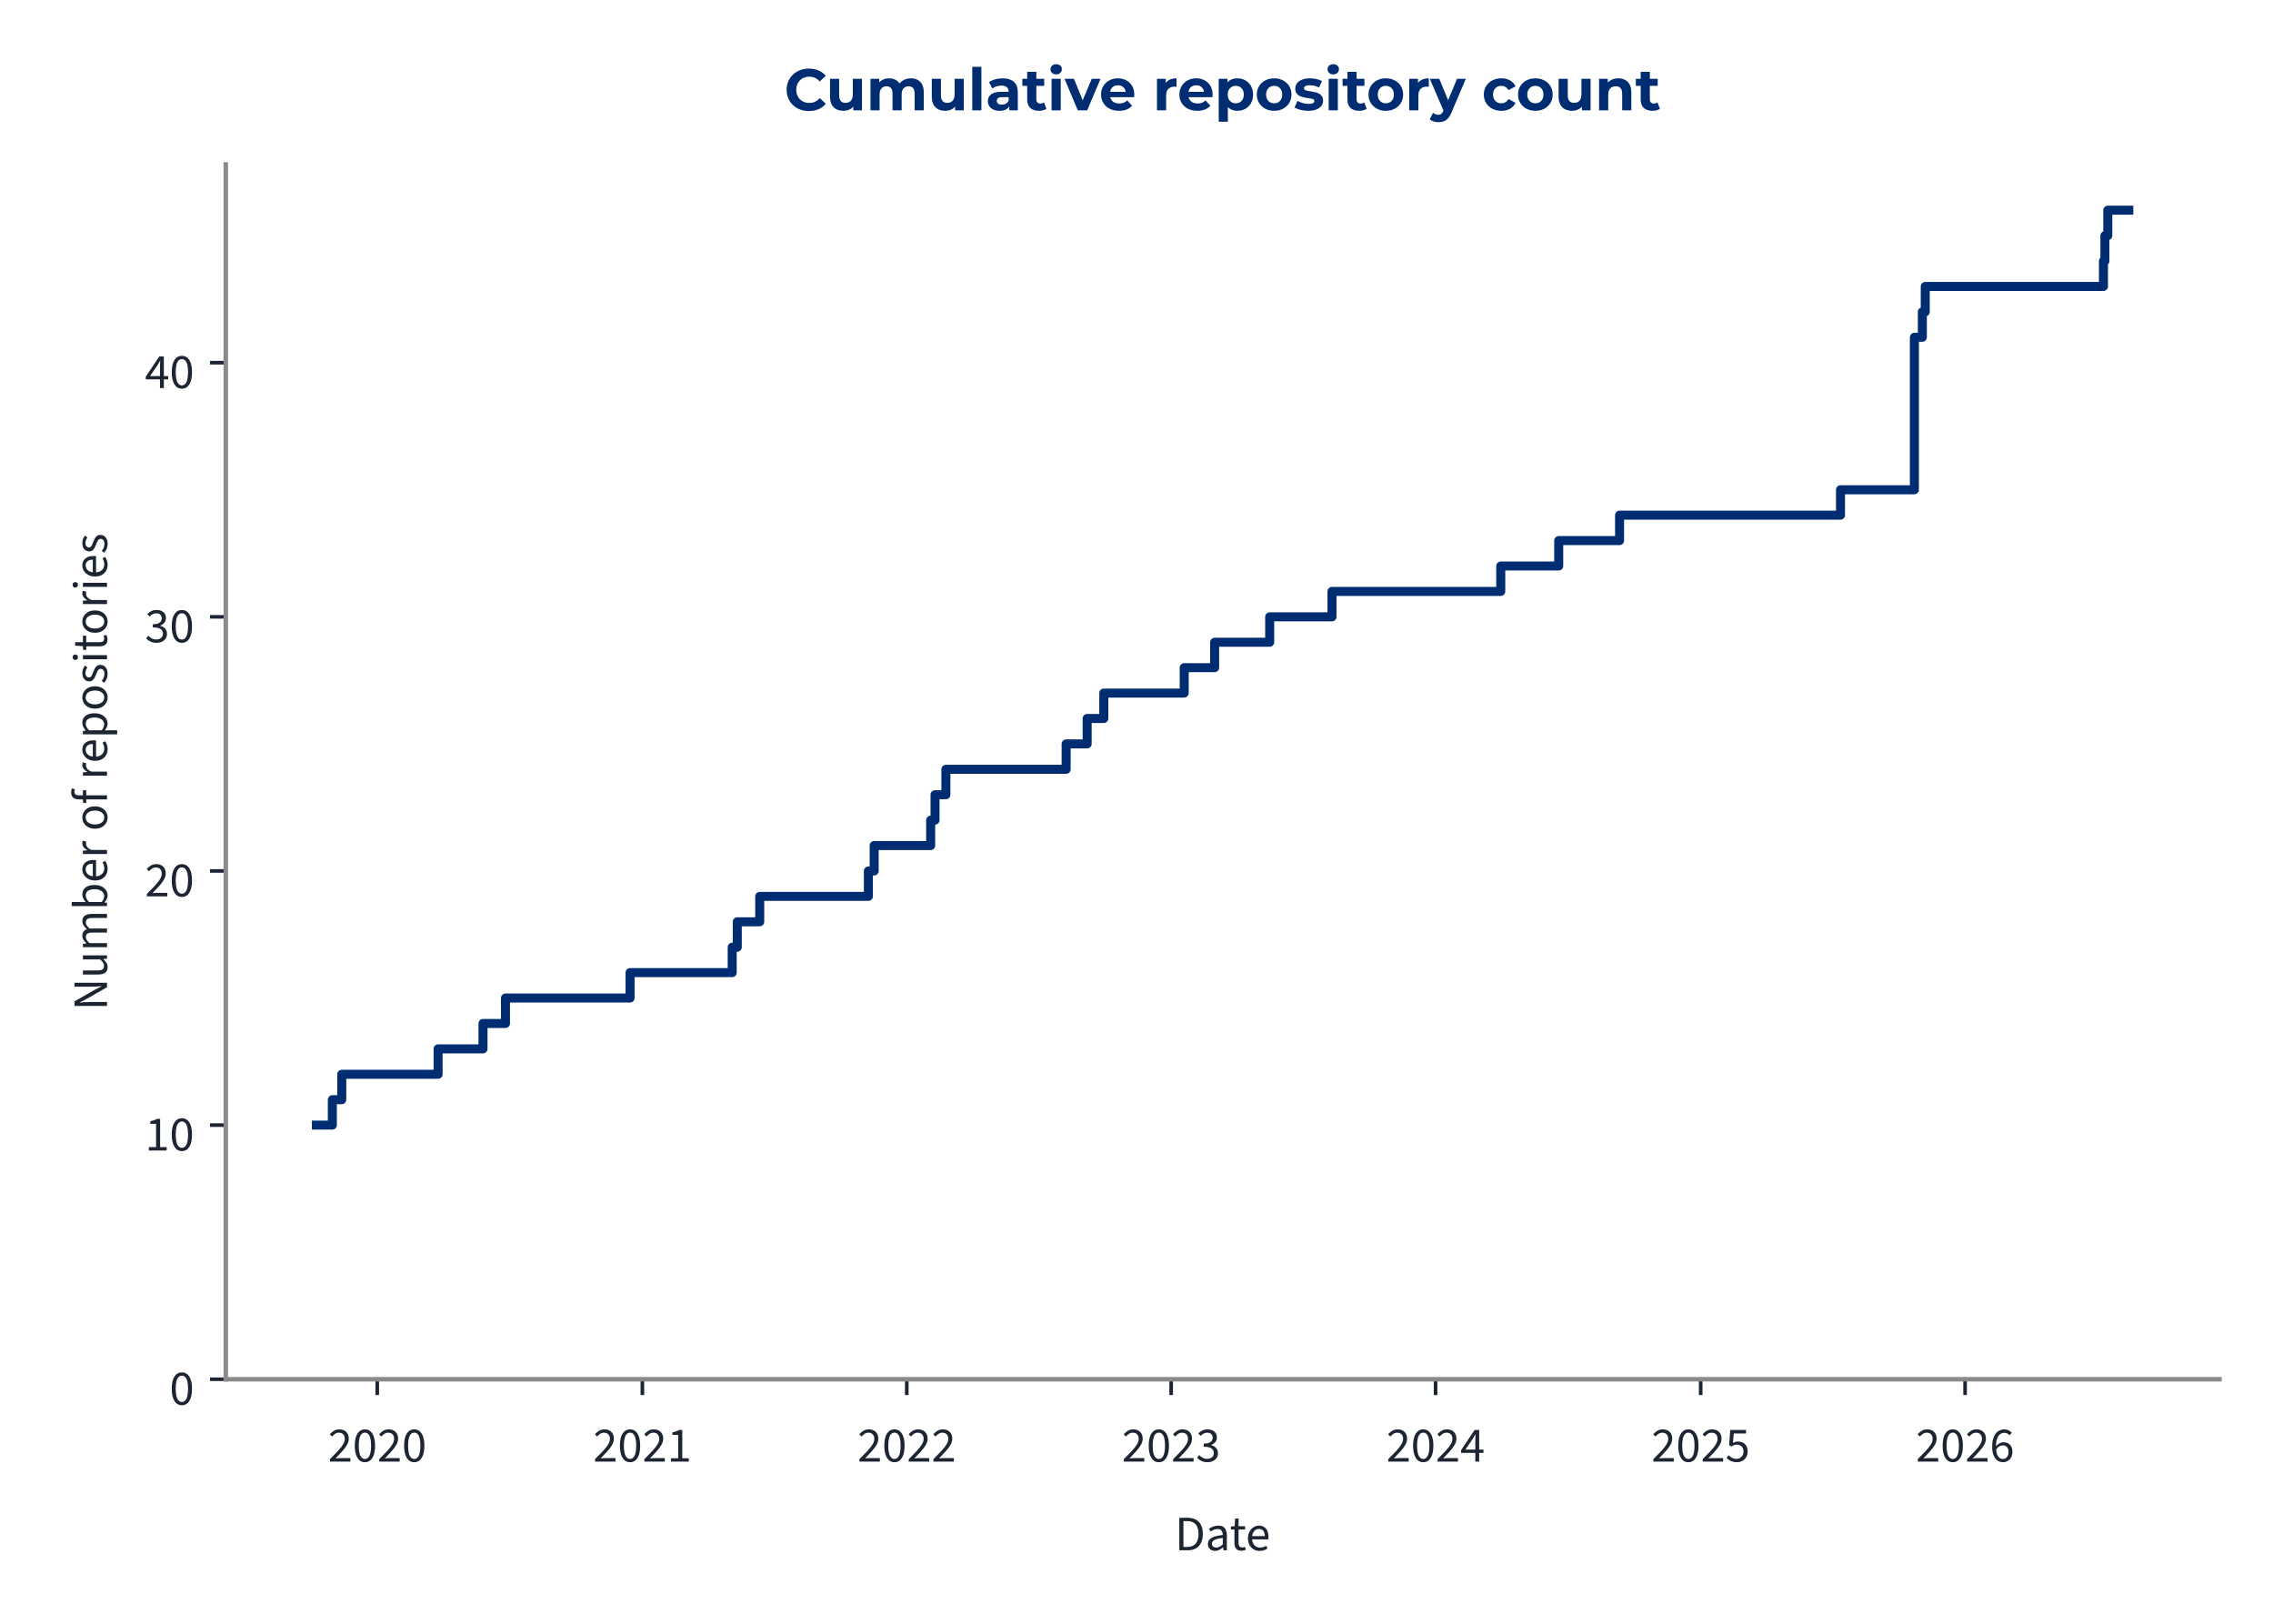
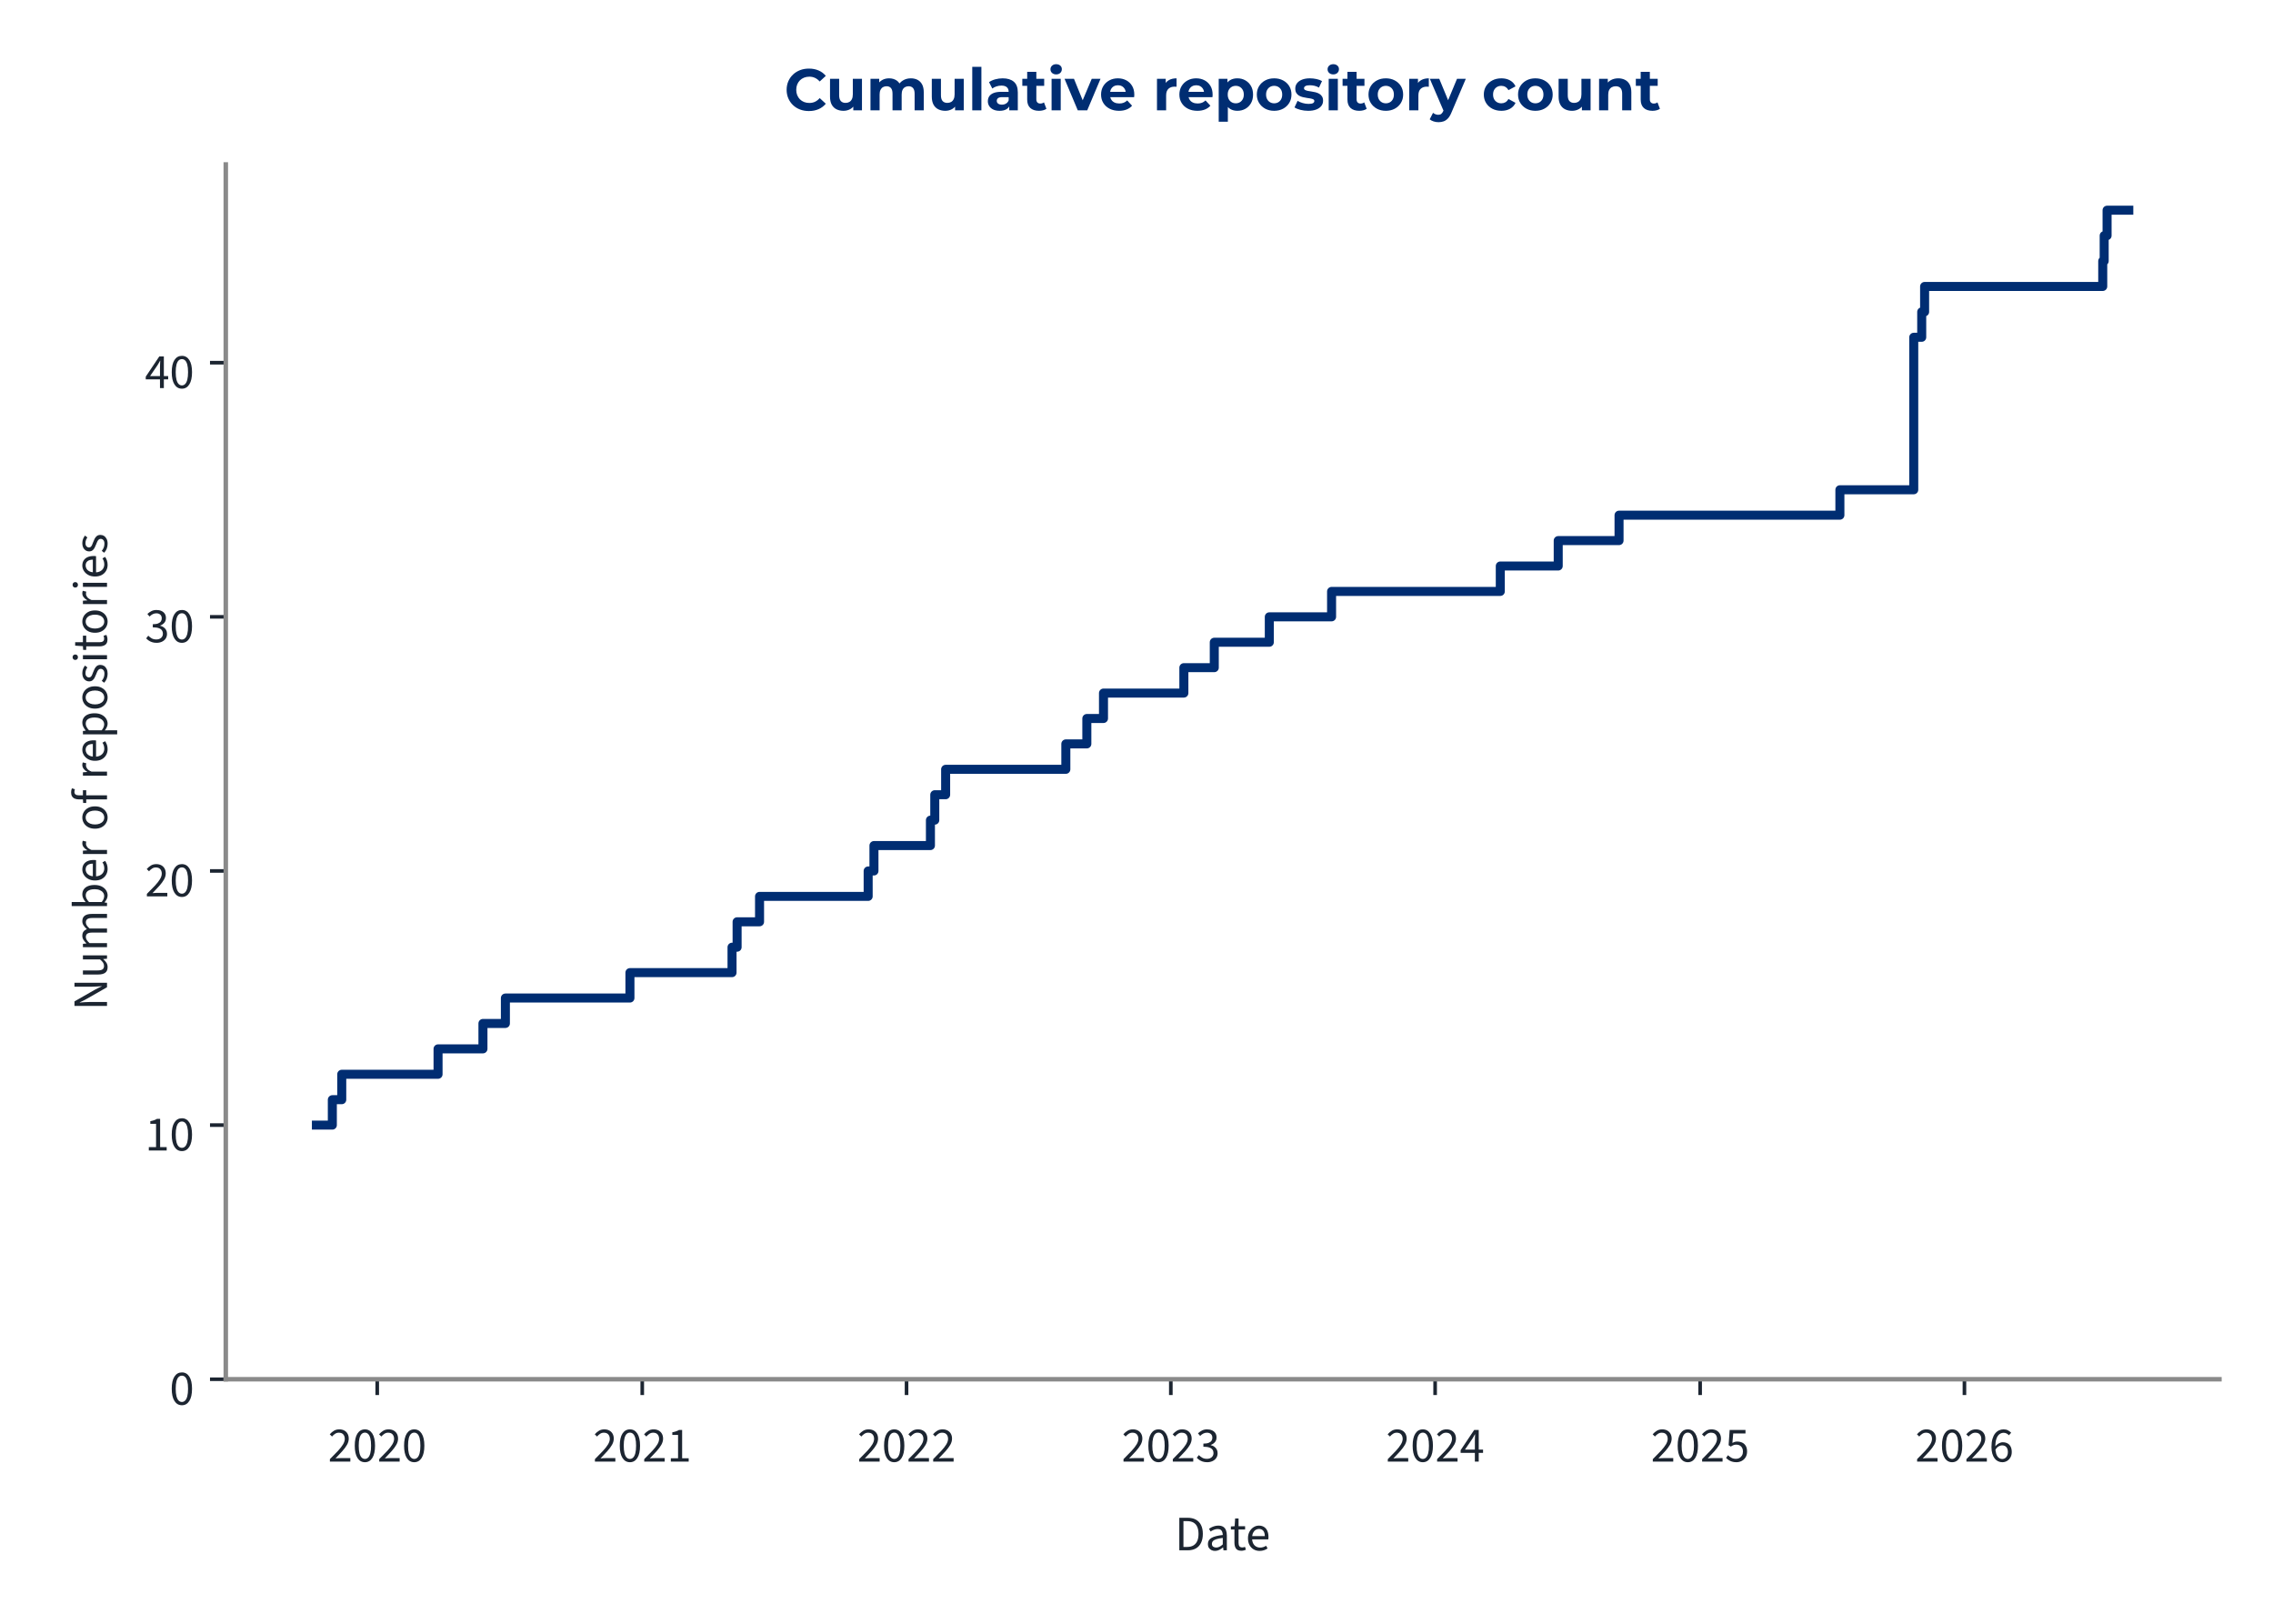
<svg xmlns="http://www.w3.org/2000/svg" xmlns:xlink="http://www.w3.org/1999/xlink" width="504pt" height="360pt" viewBox="0 0 504 360" version="1.1">
  <defs>
    <style type="text/css">*{stroke-linejoin: round; stroke-linecap: butt}</style>
  </defs>
  <g id="figure_1">
    <g id="patch_1">
      <path d="M 0 360  L 504 360  L 504 0  L 0 0  L 0 360  z " style="fill: none" />
    </g>
    <g id="axes_1">
      <g id="patch_2">
        <path d="M 50.064 305.792  L 492.12 305.792  L 492.12 36.464  L 50.064 36.464  L 50.064 305.792  z " style="fill: none" />
      </g>
      <g id="matplotlib.axis_1">
        <g id="xtick_1">
          <g id="line2d_1">
            <defs>
-               <path id="me56f0a4656" d="M 0 0  L 0 3.5  " style="stroke: #1c2531; stroke-width: 0.8" />
+               <path id="m8ef094f36b" d="M 0 0  L 0 3.5  " style="stroke: #1c2531; stroke-width: 0.8" />
            </defs>
            <g>
-               <use xlink:href="#me56f0a4656" x="83.649" y="305.792" style="fill: #1c2531; stroke: #1c2531; stroke-width: 0.8" />
+               <use xlink:href="#m8ef094f36b" x="83.644" y="305.792" style="fill: #1c2531; stroke: #1c2531; stroke-width: 0.8" />
            </g>
          </g>
          <g id="text_1">
-             <g style="fill: #1c2531" transform="translate(72.71478 324.056) scale(0.11 -0.11)">
+             <g style="fill: #1c2531" transform="translate(72.70938 324.056) scale(0.11 -0.11)">
              <defs>
                <path id="SourceSans3-Regular-537" d="M 256 0  L 256 320  Q 864 922 1296 1386  Q 1728 1850 1952 2227  Q 2176 2605 2176 2931  Q 2176 3283 1984 3507  Q 1792 3731 1402 3731  Q 1146 3731 928 3590  Q 710 3450 531 3238  L 237 3526  Q 493 3814 784 3987  Q 1075 4160 1466 4160  Q 1843 4160 2118 4009  Q 2394 3859 2541 3590  Q 2688 3322 2688 2963  Q 2688 2566 2467 2176  Q 2246 1786 1862 1357  Q 1478 928 979 416  Q 1146 435 1325 444  Q 1504 454 1664 454  L 2893 454  L 2893 0  L 256 0  z " transform="scale(0.015625)" />
                <path id="SourceSans3-Regular-535" d="M 1594 -77  Q 979 -77 630 476  Q 282 1030 282 2054  Q 282 3085 630 3622  Q 979 4160 1594 4160  Q 2202 4160 2550 3619  Q 2899 3078 2899 2054  Q 2899 1030 2550 476  Q 2202 -77 1594 -77  z M 1594 346  Q 1830 346 2009 525  Q 2189 704 2288 1081  Q 2387 1459 2387 2054  Q 2387 2656 2288 3027  Q 2189 3398 2009 3568  Q 1830 3738 1594 3738  Q 1350 3738 1171 3568  Q 992 3398 893 3027  Q 794 2656 794 2054  Q 794 1459 893 1081  Q 992 704 1171 525  Q 1350 346 1594 346  z " transform="scale(0.015625)" />
              </defs>
              <use xlink:href="#SourceSans3-Regular-537" />
              <use xlink:href="#SourceSans3-Regular-535" transform="translate(49.70312 0)" />
              <use xlink:href="#SourceSans3-Regular-537" transform="translate(99.40625 0)" />
              <use xlink:href="#SourceSans3-Regular-535" transform="translate(149.1094 0)" />
            </g>
          </g>
        </g>
        <g id="xtick_2">
          <g id="line2d_2">
            <g>
-               <use xlink:href="#me56f0a4656" x="142.436" y="305.792" style="fill: #1c2531; stroke: #1c2531; stroke-width: 0.8" />
+               <use xlink:href="#m8ef094f36b" x="142.407" y="305.792" style="fill: #1c2531; stroke: #1c2531; stroke-width: 0.8" />
            </g>
          </g>
          <g id="text_2">
-             <g style="fill: #1c2531" transform="translate(131.5014 324.056) scale(0.11 -0.11)">
+             <g style="fill: #1c2531" transform="translate(131.4725 324.056) scale(0.11 -0.11)">
              <defs>
                <path id="SourceSans3-Regular-536" d="M 506 0  L 506 435  L 1440 435  L 1440 3443  L 698 3443  L 698 3782  Q 973 3834 1184 3907  Q 1395 3981 1562 4083  L 1965 4083  L 1965 435  L 2810 435  L 2810 0  L 506 0  z " transform="scale(0.015625)" />
              </defs>
              <use xlink:href="#SourceSans3-Regular-537" />
              <use xlink:href="#SourceSans3-Regular-535" transform="translate(49.70312 0)" />
              <use xlink:href="#SourceSans3-Regular-537" transform="translate(99.40625 0)" />
              <use xlink:href="#SourceSans3-Regular-536" transform="translate(149.1094 0)" />
            </g>
          </g>
        </g>
        <g id="xtick_3">
          <g id="line2d_3">
            <g>
-               <use xlink:href="#me56f0a4656" x="201.062" y="305.792" style="fill: #1c2531; stroke: #1c2531; stroke-width: 0.8" />
+               <use xlink:href="#m8ef094f36b" x="201.01" y="305.792" style="fill: #1c2531; stroke: #1c2531; stroke-width: 0.8" />
            </g>
          </g>
          <g id="text_3">
-             <g style="fill: #1c2531" transform="translate(190.1274 324.056) scale(0.11 -0.11)">
+             <g style="fill: #1c2531" transform="translate(190.0751 324.056) scale(0.11 -0.11)">
              <use xlink:href="#SourceSans3-Regular-537" />
              <use xlink:href="#SourceSans3-Regular-535" transform="translate(49.70312 0)" />
              <use xlink:href="#SourceSans3-Regular-537" transform="translate(99.40625 0)" />
              <use xlink:href="#SourceSans3-Regular-537" transform="translate(149.1094 0)" />
            </g>
          </g>
        </g>
        <g id="xtick_4">
          <g id="line2d_4">
            <g>
-               <use xlink:href="#me56f0a4656" x="259.688" y="305.792" style="fill: #1c2531; stroke: #1c2531; stroke-width: 0.8" />
+               <use xlink:href="#m8ef094f36b" x="259.612" y="305.792" style="fill: #1c2531; stroke: #1c2531; stroke-width: 0.8" />
            </g>
          </g>
          <g id="text_4">
-             <g style="fill: #1c2531" transform="translate(248.7534 324.056) scale(0.11 -0.11)">
+             <g style="fill: #1c2531" transform="translate(248.6776 324.056) scale(0.11 -0.11)">
              <defs>
                <path id="SourceSans3-Regular-538" d="M 1510 -77  Q 1184 -77 931 6  Q 678 90 492 218  Q 307 346 166 499  L 435 845  Q 621 653 867 505  Q 1114 358 1478 358  Q 1850 358 2086 563  Q 2323 768 2323 1107  Q 2323 1350 2198 1532  Q 2074 1715 1789 1817  Q 1504 1920 1018 1920  L 1018 2323  Q 1453 2323 1705 2425  Q 1958 2528 2067 2697  Q 2176 2867 2176 3085  Q 2176 3386 1987 3558  Q 1798 3731 1472 3731  Q 1216 3731 998 3616  Q 781 3501 602 3315  L 320 3648  Q 557 3872 845 4016  Q 1133 4160 1491 4160  Q 1850 4160 2125 4038  Q 2400 3917 2557 3686  Q 2714 3456 2714 3123  Q 2714 2752 2509 2515  Q 2304 2278 1971 2150  L 1971 2125  Q 2221 2067 2419 1929  Q 2618 1792 2736 1581  Q 2854 1370 2854 1088  Q 2854 723 2675 464  Q 2496 205 2189 64  Q 1882 -77 1510 -77  z " transform="scale(0.015625)" />
              </defs>
              <use xlink:href="#SourceSans3-Regular-537" />
              <use xlink:href="#SourceSans3-Regular-535" transform="translate(49.70312 0)" />
              <use xlink:href="#SourceSans3-Regular-537" transform="translate(99.40625 0)" />
              <use xlink:href="#SourceSans3-Regular-538" transform="translate(149.1094 0)" />
            </g>
          </g>
        </g>
        <g id="xtick_5">
          <g id="line2d_5">
            <g>
-               <use xlink:href="#me56f0a4656" x="318.314" y="305.792" style="fill: #1c2531; stroke: #1c2531; stroke-width: 0.8" />
+               <use xlink:href="#m8ef094f36b" x="318.215" y="305.792" style="fill: #1c2531; stroke: #1c2531; stroke-width: 0.8" />
            </g>
          </g>
          <g id="text_5">
-             <g style="fill: #1c2531" transform="translate(307.3793 324.056) scale(0.11 -0.11)">
+             <g style="fill: #1c2531" transform="translate(307.2802 324.056) scale(0.11 -0.11)">
              <defs>
                <path id="SourceSans3-Regular-539" d="M 1946 0  L 1946 2733  Q 1946 2893 1958 3126  Q 1971 3360 1978 3520  L 1952 3520  Q 1875 3373 1792 3235  Q 1709 3098 1619 2944  L 666 1549  L 3002 1549  L 3002 1126  L 109 1126  L 109 1472  L 1856 4083  L 2445 4083  L 2445 0  L 1946 0  z " transform="scale(0.015625)" />
              </defs>
              <use xlink:href="#SourceSans3-Regular-537" />
              <use xlink:href="#SourceSans3-Regular-535" transform="translate(49.70312 0)" />
              <use xlink:href="#SourceSans3-Regular-537" transform="translate(99.40625 0)" />
              <use xlink:href="#SourceSans3-Regular-539" transform="translate(149.1094 0)" />
            </g>
          </g>
        </g>
        <g id="xtick_6">
          <g id="line2d_6">
            <g>
-               <use xlink:href="#me56f0a4656" x="377.101" y="305.792" style="fill: #1c2531; stroke: #1c2531; stroke-width: 0.8" />
+               <use xlink:href="#m8ef094f36b" x="376.978" y="305.792" style="fill: #1c2531; stroke: #1c2531; stroke-width: 0.8" />
            </g>
          </g>
          <g id="text_6">
-             <g style="fill: #1c2531" transform="translate(366.1659 324.056) scale(0.11 -0.11)">
+             <g style="fill: #1c2531" transform="translate(366.0433 324.056) scale(0.11 -0.11)">
              <defs>
                <path id="SourceSans3-Regular-53a" d="M 1498 -77  Q 1171 -77 921 3  Q 672 83 486 211  Q 301 339 160 480  L 416 826  Q 602 646 845 502  Q 1088 358 1446 358  Q 1696 358 1897 473  Q 2099 589 2220 797  Q 2342 1005 2342 1293  Q 2342 1715 2105 1952  Q 1869 2189 1472 2189  Q 1267 2189 1113 2125  Q 960 2061 774 1939  L 493 2118  L 627 4083  L 2669 4083  L 2669 3629  L 1088 3629  L 979 2419  Q 1126 2496 1273 2541  Q 1421 2586 1606 2586  Q 1958 2586 2246 2451  Q 2534 2317 2704 2032  Q 2874 1747 2874 1306  Q 2874 864 2678 553  Q 2483 243 2169 83  Q 1856 -77 1498 -77  z " transform="scale(0.015625)" />
              </defs>
              <use xlink:href="#SourceSans3-Regular-537" />
              <use xlink:href="#SourceSans3-Regular-535" transform="translate(49.70312 0)" />
              <use xlink:href="#SourceSans3-Regular-537" transform="translate(99.40625 0)" />
              <use xlink:href="#SourceSans3-Regular-53a" transform="translate(149.1094 0)" />
            </g>
          </g>
        </g>
        <g id="xtick_7">
          <g id="line2d_7">
            <g>
-               <use xlink:href="#me56f0a4656" x="435.727" y="305.792" style="fill: #1c2531; stroke: #1c2531; stroke-width: 0.8" />
+               <use xlink:href="#m8ef094f36b" x="435.581" y="305.792" style="fill: #1c2531; stroke: #1c2531; stroke-width: 0.8" />
            </g>
          </g>
          <g id="text_7">
-             <g style="fill: #1c2531" transform="translate(424.7919 324.056) scale(0.11 -0.11)">
+             <g style="fill: #1c2531" transform="translate(424.6459 324.056) scale(0.11 -0.11)">
              <defs>
                <path id="SourceSans3-Regular-53b" d="M 1715 -77  Q 1414 -77 1158 44  Q 902 166 713 412  Q 525 659 416 1027  Q 307 1395 307 1888  Q 307 2502 435 2934  Q 563 3366 780 3635  Q 998 3904 1276 4032  Q 1555 4160 1862 4160  Q 2195 4160 2435 4035  Q 2675 3910 2848 3725  L 2554 3398  Q 2432 3546 2253 3632  Q 2074 3718 1882 3718  Q 1594 3718 1347 3545  Q 1101 3373 953 2973  Q 806 2573 806 1888  Q 806 1382 912 1036  Q 1018 691 1222 515  Q 1427 339 1715 339  Q 1914 339 2077 451  Q 2240 563 2333 764  Q 2426 966 2426 1235  Q 2426 1498 2342 1693  Q 2259 1888 2092 1993  Q 1926 2099 1670 2099  Q 1472 2099 1238 1968  Q 1005 1837 794 1523  L 774 1939  Q 973 2195 1235 2345  Q 1498 2496 1760 2496  Q 2112 2496 2374 2355  Q 2637 2214 2781 1932  Q 2925 1651 2925 1235  Q 2925 845 2758 550  Q 2592 256 2317 89  Q 2042 -77 1715 -77  z " transform="scale(0.015625)" />
              </defs>
              <use xlink:href="#SourceSans3-Regular-537" />
              <use xlink:href="#SourceSans3-Regular-535" transform="translate(49.70312 0)" />
              <use xlink:href="#SourceSans3-Regular-537" transform="translate(99.40625 0)" />
              <use xlink:href="#SourceSans3-Regular-53b" transform="translate(149.1094 0)" />
            </g>
          </g>
        </g>
        <g id="text_8">
          <g style="fill: #1c2531" transform="translate(260.5054 343.72) scale(0.11 -0.11)">
            <defs>
              <path id="SourceSans3-Regular-5" d="M 576 0  L 576 4198  L 1626 4198  Q 2272 4198 2713 3955  Q 3155 3712 3382 3248  Q 3610 2784 3610 2118  Q 3610 1453 3382 976  Q 3155 499 2720 249  Q 2285 0 1651 0  L 576 0  z M 1107 435  L 1587 435  Q 2080 435 2406 636  Q 2733 838 2893 1209  Q 3053 1581 3053 2118  Q 3053 2643 2893 3014  Q 2733 3386 2406 3574  Q 2080 3763 1587 3763  L 1107 3763  L 1107 435  z " transform="scale(0.015625)" />
              <path id="SourceSans3-Regular-1c" d="M 1242 -77  Q 986 -77 778 28  Q 570 134 448 329  Q 326 525 326 806  Q 326 1331 787 1600  Q 1248 1869 2246 1978  Q 2240 2170 2185 2349  Q 2131 2528 1990 2637  Q 1850 2746 1600 2746  Q 1331 2746 1094 2646  Q 858 2547 672 2426  L 467 2784  Q 608 2880 800 2973  Q 992 3066 1216 3126  Q 1440 3187 1690 3187  Q 2067 3187 2307 3030  Q 2547 2874 2659 2586  Q 2771 2298 2771 1907  L 2771 0  L 2336 0  L 2291 371  L 2272 371  Q 2048 186 1792 54  Q 1536 -77 1242 -77  z M 1389 358  Q 1619 358 1820 460  Q 2022 563 2246 762  L 2246 1600  Q 1722 1536 1418 1437  Q 1114 1338 979 1190  Q 845 1043 845 838  Q 845 582 1005 470  Q 1165 358 1389 358  z " transform="scale(0.015625)" />
              <path id="SourceSans3-Regular-2f" d="M 1504 -58  Q 1011 -58 812 230  Q 614 518 614 979  L 614 2682  L 154 2682  L 154 3078  L 640 3110  L 704 4109  L 1146 4109  L 1146 3110  L 1990 3110  L 1990 2682  L 1146 2682  L 1146 973  Q 1146 691 1251 531  Q 1357 371 1626 371  Q 1709 371 1798 387  Q 1888 403 1978 448  L 2093 77  Q 1971 19 1817 -19  Q 1664 -58 1504 -58  z " transform="scale(0.015625)" />
              <path id="SourceSans3-Regular-20" d="M 1786 -77  Q 1370 -77 1027 118  Q 685 314 486 675  Q 288 1037 288 1555  Q 288 2061 493 2425  Q 698 2790 1018 2988  Q 1338 3187 1696 3187  Q 2093 3187 2371 3004  Q 2650 2822 2790 2496  Q 2931 2170 2931 1728  Q 2931 1645 2928 1568  Q 2925 1491 2906 1414  L 666 1414  L 666 1830  L 2458 1830  Q 2458 2278 2262 2518  Q 2067 2758 1702 2758  Q 1491 2758 1286 2640  Q 1082 2522 950 2259  Q 819 1997 819 1562  Q 819 1165 956 896  Q 1094 627 1331 489  Q 1568 352 1850 352  Q 2074 352 2269 416  Q 2464 480 2624 589  L 2816 243  Q 2611 102 2358 12  Q 2106 -77 1786 -77  z " transform="scale(0.015625)" />
            </defs>
            <use xlink:href="#SourceSans3-Regular-5" />
            <use xlink:href="#SourceSans3-Regular-1c" transform="translate(61.5 0)" />
            <use xlink:href="#SourceSans3-Regular-2f" transform="translate(110.5 0)" />
            <use xlink:href="#SourceSans3-Regular-20" transform="translate(142.8906 0)" />
          </g>
        </g>
      </g>
      <g id="matplotlib.axis_2">
        <g id="ytick_1">
          <g id="line2d_8">
            <defs>
-               <path id="m4cb6935d3a" d="M 0 0  L -3.5 0  " style="stroke: #1c2531; stroke-width: 0.8" />
+               <path id="m3cbceb19d8" d="M 0 0  L -3.5 0  " style="stroke: #1c2531; stroke-width: 0.8" />
            </defs>
            <g>
-               <use xlink:href="#m4cb6935d3a" x="50.064" y="305.792" style="fill: #1c2531; stroke: #1c2531; stroke-width: 0.8" />
+               <use xlink:href="#m3cbceb19d8" x="50.064" y="305.792" style="fill: #1c2531; stroke: #1c2531; stroke-width: 0.8" />
            </g>
          </g>
          <g id="text_9">
            <g style="fill: #1c2531" transform="translate(37.59666 311.424) scale(0.11 -0.11)">
              <use xlink:href="#SourceSans3-Regular-535" />
            </g>
          </g>
        </g>
        <g id="ytick_2">
          <g id="line2d_9">
            <g>
-               <use xlink:href="#m4cb6935d3a" x="50.064" y="249.447" style="fill: #1c2531; stroke: #1c2531; stroke-width: 0.8" />
+               <use xlink:href="#m3cbceb19d8" x="50.064" y="249.447" style="fill: #1c2531; stroke: #1c2531; stroke-width: 0.8" />
            </g>
          </g>
          <g id="text_10">
            <g style="fill: #1c2531" transform="translate(32.12931 255.0792) scale(0.11 -0.11)">
              <use xlink:href="#SourceSans3-Regular-536" />
              <use xlink:href="#SourceSans3-Regular-535" transform="translate(49.70312 0)" />
            </g>
          </g>
        </g>
        <g id="ytick_3">
          <g id="line2d_10">
            <g>
-               <use xlink:href="#m4cb6935d3a" x="50.064" y="193.102" style="fill: #1c2531; stroke: #1c2531; stroke-width: 0.8" />
+               <use xlink:href="#m3cbceb19d8" x="50.064" y="193.102" style="fill: #1c2531; stroke: #1c2531; stroke-width: 0.8" />
            </g>
          </g>
          <g id="text_11">
            <g style="fill: #1c2531" transform="translate(32.12931 198.7345) scale(0.11 -0.11)">
              <use xlink:href="#SourceSans3-Regular-537" />
              <use xlink:href="#SourceSans3-Regular-535" transform="translate(49.70312 0)" />
            </g>
          </g>
        </g>
        <g id="ytick_4">
          <g id="line2d_11">
            <g>
-               <use xlink:href="#m4cb6935d3a" x="50.064" y="136.758" style="fill: #1c2531; stroke: #1c2531; stroke-width: 0.8" />
+               <use xlink:href="#m3cbceb19d8" x="50.064" y="136.758" style="fill: #1c2531; stroke: #1c2531; stroke-width: 0.8" />
            </g>
          </g>
          <g id="text_12">
            <g style="fill: #1c2531" transform="translate(32.12931 142.3897) scale(0.11 -0.11)">
              <use xlink:href="#SourceSans3-Regular-538" />
              <use xlink:href="#SourceSans3-Regular-535" transform="translate(49.70312 0)" />
            </g>
          </g>
        </g>
        <g id="ytick_5">
          <g id="line2d_12">
            <g>
-               <use xlink:href="#m4cb6935d3a" x="50.064" y="80.413" style="fill: #1c2531; stroke: #1c2531; stroke-width: 0.8" />
+               <use xlink:href="#m3cbceb19d8" x="50.064" y="80.413" style="fill: #1c2531; stroke: #1c2531; stroke-width: 0.8" />
            </g>
          </g>
          <g id="text_13">
            <g style="fill: #1c2531" transform="translate(32.12931 86.04492) scale(0.11 -0.11)">
              <use xlink:href="#SourceSans3-Regular-539" />
              <use xlink:href="#SourceSans3-Regular-535" transform="translate(49.70312 0)" />
            </g>
          </g>
        </g>
        <g id="text_14">
          <g style="fill: #1c2531" transform="translate(23.72931 224.0105) rotate(-90) scale(0.11 -0.11)">
            <defs>
              <path id="SourceSans3-Regular-f" d="M 576 0  L 576 4198  L 1158 4198  L 2650 1587  Q 2771 1376 2880 1149  Q 2989 922 3098 685  L 3123 685  Q 3104 1011 3078 1353  Q 3053 1696 3053 2016  L 3053 4198  L 3565 4198  L 3565 0  L 2982 0  L 1491 2611  Q 1376 2822 1257 3052  Q 1139 3283 1037 3514  L 1011 3514  Q 1037 3200 1059 2867  Q 1082 2534 1082 2195  L 1082 0  L 576 0  z " transform="scale(0.015625)" />
              <path id="SourceSans3-Regular-30" d="M 1434 -77  Q 941 -77 713 233  Q 486 544 486 1139  L 486 3110  L 1011 3110  L 1011 1210  Q 1011 774 1148 579  Q 1286 384 1594 384  Q 1830 384 2019 509  Q 2208 634 2432 902  L 2432 3110  L 2957 3110  L 2957 0  L 2522 0  L 2477 486  L 2458 486  Q 2246 230 2000 76  Q 1754 -77 1434 -77  z " transform="scale(0.015625)" />
              <path id="SourceSans3-Regular-28" d="M 525 0  L 525 3110  L 960 3110  L 1005 2662  L 1024 2662  Q 1229 2880 1469 3033  Q 1709 3187 1990 3187  Q 2349 3187 2550 3027  Q 2752 2867 2848 2592  Q 3091 2861 3340 3024  Q 3590 3187 3872 3187  Q 4358 3187 4588 2876  Q 4819 2566 4819 1971  L 4819 0  L 4294 0  L 4294 1901  Q 4294 2342 4153 2537  Q 4013 2733 3718 2733  Q 3533 2733 3344 2614  Q 3155 2496 2938 2253  L 2938 0  L 2413 0  L 2413 1901  Q 2413 2342 2272 2537  Q 2131 2733 1830 2733  Q 1478 2733 1050 2253  L 1050 0  L 525 0  z " transform="scale(0.015625)" />
              <path id="SourceSans3-Regular-1d" d="M 1901 -77  Q 1683 -77 1452 28  Q 1222 134 1011 320  L 992 320  L 947 0  L 525 0  L 525 4557  L 1050 4557  L 1050 3315  L 1037 2752  Q 1248 2938 1501 3062  Q 1754 3187 2010 3187  Q 2413 3187 2688 2992  Q 2963 2797 3104 2441  Q 3245 2086 3245 1606  Q 3245 1075 3056 697  Q 2867 320 2560 121  Q 2253 -77 1901 -77  z M 1811 365  Q 2067 365 2268 512  Q 2470 659 2585 937  Q 2701 1216 2701 1600  Q 2701 1939 2617 2198  Q 2534 2458 2355 2602  Q 2176 2746 1882 2746  Q 1690 2746 1482 2640  Q 1274 2534 1050 2323  L 1050 691  Q 1254 512 1456 438  Q 1658 365 1811 365  z " transform="scale(0.015625)" />
              <path id="SourceSans3-Regular-2d" d="M 525 0  L 525 3110  L 960 3110  L 1005 2547  L 1024 2547  Q 1178 2842 1408 3014  Q 1638 3187 1907 3187  Q 2010 3187 2086 3174  Q 2163 3162 2240 3123  L 2125 2675  Q 2054 2694 1993 2704  Q 1933 2714 1837 2714  Q 1638 2714 1424 2554  Q 1210 2394 1050 1997  L 1050 0  L 525 0  z " transform="scale(0.015625)" />
              <path id="SourceSans3-Regular-1" transform="scale(0.015625)" />
              <path id="SourceSans3-Regular-2a" d="M 1734 -77  Q 1357 -77 1027 115  Q 698 307 496 672  Q 294 1037 294 1549  Q 294 2074 496 2438  Q 698 2803 1027 2995  Q 1357 3187 1734 3187  Q 2118 3187 2444 2995  Q 2771 2803 2972 2438  Q 3174 2074 3174 1549  Q 3174 1037 2972 672  Q 2771 307 2444 115  Q 2118 -77 1734 -77  z M 1734 358  Q 2003 358 2208 508  Q 2413 659 2521 928  Q 2630 1197 2630 1549  Q 2630 1907 2521 2179  Q 2413 2451 2208 2601  Q 2003 2752 1734 2752  Q 1466 2752 1264 2601  Q 1062 2451 950 2179  Q 838 1907 838 1549  Q 838 1197 950 928  Q 1062 659 1264 508  Q 1466 358 1734 358  z " transform="scale(0.015625)" />
              <path id="SourceSans3-Regular-21" d="M 614 0  L 614 3603  Q 614 3917 710 4150  Q 806 4384 1008 4509  Q 1210 4634 1523 4634  Q 1664 4634 1801 4605  Q 1939 4576 2042 4531  L 1926 4147  Q 1741 4205 1574 4205  Q 1357 4205 1248 4054  Q 1139 3904 1139 3603  L 1139 0  L 614 0  z M 154 2682  L 154 3078  L 640 3110  L 1798 3110  L 1798 2682  L 154 2682  z " transform="scale(0.015625)" />
              <path id="SourceSans3-Regular-2b" d="M 525 -1312  L 525 3110  L 960 3110  L 1005 2752  L 1024 2752  Q 1235 2931 1491 3059  Q 1747 3187 2016 3187  Q 2413 3187 2688 2992  Q 2963 2797 3104 2441  Q 3245 2086 3245 1600  Q 3245 1075 3056 697  Q 2867 320 2560 121  Q 2253 -77 1901 -77  Q 1690 -77 1472 19  Q 1254 115 1037 282  L 1050 -262  L 1050 -1312  L 525 -1312  z M 1811 365  Q 2067 365 2268 512  Q 2470 659 2585 937  Q 2701 1216 2701 1600  Q 2701 1939 2617 2198  Q 2534 2458 2355 2602  Q 2176 2746 1882 2746  Q 1690 2746 1485 2640  Q 1280 2534 1050 2323  L 1050 691  Q 1267 512 1462 438  Q 1658 365 1811 365  z " transform="scale(0.015625)" />
              <path id="SourceSans3-Regular-2e" d="M 1338 -77  Q 998 -77 694 41  Q 390 160 179 371  L 422 678  Q 627 512 848 422  Q 1069 333 1357 333  Q 1664 333 1817 477  Q 1971 621 1971 819  Q 1971 979 1865 1084  Q 1760 1190 1603 1264  Q 1446 1338 1267 1402  Q 1037 1485 825 1597  Q 614 1709 483 1878  Q 352 2048 352 2304  Q 352 2682 637 2934  Q 922 3187 1427 3187  Q 1715 3187 1964 3088  Q 2214 2989 2394 2835  L 2150 2534  Q 1984 2650 1811 2714  Q 1638 2778 1427 2778  Q 1133 2778 995 2643  Q 858 2509 858 2330  Q 858 2189 941 2096  Q 1024 2003 1174 1932  Q 1325 1862 1517 1798  Q 1760 1709 1981 1597  Q 2202 1485 2339 1309  Q 2477 1133 2477 851  Q 2477 595 2345 387  Q 2214 179 1961 51  Q 1709 -77 1338 -77  z " transform="scale(0.015625)" />
              <path id="SourceSans3-Regular-24" d="M 525 0  L 525 3110  L 1050 3110  L 1050 0  L 525 0  z M 787 3750  Q 633 3750 534 3846  Q 435 3942 435 4096  Q 435 4250 534 4346  Q 633 4442 787 4442  Q 941 4442 1040 4346  Q 1139 4250 1139 4096  Q 1139 3942 1040 3846  Q 941 3750 787 3750  z " transform="scale(0.015625)" />
            </defs>
            <use xlink:href="#SourceSans3-Regular-f" />
            <use xlink:href="#SourceSans3-Regular-30" transform="translate(64.70312 0)" />
            <use xlink:href="#SourceSans3-Regular-28" transform="translate(119.1094 0)" />
            <use xlink:href="#SourceSans3-Regular-1d" transform="translate(202.0156 0)" />
            <use xlink:href="#SourceSans3-Regular-20" transform="translate(257.3125 0)" />
            <use xlink:href="#SourceSans3-Regular-2d" transform="translate(306.9062 0)" />
            <use xlink:href="#SourceSans3-Regular-1" transform="translate(341.6094 0)" />
            <use xlink:href="#SourceSans3-Regular-2a" transform="translate(361.6094 0)" />
            <use xlink:href="#SourceSans3-Regular-21" transform="translate(415.6094 0)" />
            <use xlink:href="#SourceSans3-Regular-1" transform="translate(444.8125 0)" />
            <use xlink:href="#SourceSans3-Regular-2d" transform="translate(464.8125 0)" />
            <use xlink:href="#SourceSans3-Regular-20" transform="translate(498.5156 0)" />
            <use xlink:href="#SourceSans3-Regular-2b" transform="translate(548.1094 0)" />
            <use xlink:href="#SourceSans3-Regular-2a" transform="translate(603.6094 0)" />
            <use xlink:href="#SourceSans3-Regular-2e" transform="translate(657.6094 0)" />
            <use xlink:href="#SourceSans3-Regular-24" transform="translate(699.5156 0)" />
            <use xlink:href="#SourceSans3-Regular-2f" transform="translate(724.1094 0)" />
            <use xlink:href="#SourceSans3-Regular-2a" transform="translate(756.5 0)" />
            <use xlink:href="#SourceSans3-Regular-2d" transform="translate(810.7031 0)" />
            <use xlink:href="#SourceSans3-Regular-24" transform="translate(845.4062 0)" />
            <use xlink:href="#SourceSans3-Regular-20" transform="translate(870 0)" />
            <use xlink:href="#SourceSans3-Regular-2e" transform="translate(919.5938 0)" />
          </g>
        </g>
      </g>
      <g id="line2d_13">
-         <path d="M 70.157 249.447  L 73.691 249.447  L 73.691 243.813  L 75.779 243.813  L 75.779 238.178  L 97.141 238.178  L 97.141 232.544  L 107.1 232.544  L 107.1 226.909  L 112.079 226.909  L 112.079 221.275  L 139.706 221.275  L 139.706 215.64  L 162.353 215.64  L 162.353 210.006  L 163.477 210.006  L 163.477 204.371  L 168.456 204.371  L 168.456 198.737  L 192.549 198.737  L 192.549 193.102  L 193.834 193.102  L 193.834 187.468  L 206.362 187.468  L 206.362 181.834  L 207.326 181.834  L 207.326 176.199  L 209.735 176.199  L 209.735 170.565  L 236.398 170.565  L 236.398 164.93  L 241.056 164.93  L 241.056 159.296  L 244.75 159.296  L 244.75 153.661  L 262.579 153.661  L 262.579 148.027  L 269.325 148.027  L 269.325 142.392  L 281.532 142.392  L 281.532 136.758  L 295.345 136.758  L 295.345 131.123  L 332.77 131.123  L 332.77 125.489  L 345.619 125.489  L 345.619 119.854  L 359.111 119.854  L 359.111 114.22  L 408.1 114.22  L 408.1 108.585  L 424.483 108.585  L 424.483 74.778  L 426.25 74.778  L 426.25 69.144  L 426.893 69.144  L 426.893 63.509  L 466.405 63.509  L 466.405 57.875  L 466.726 57.875  L 466.726 52.241  L 467.369 52.241  L 467.369 46.606  L 472.027 46.606  L 472.027 46.606  " clip-path="url(#p464ac6c1ec)" style="fill: none; stroke: #002d72; stroke-width: 2; stroke-linecap: square" />
+         <path d="M 70.157 249.447  L 73.69 249.447  L 73.69 243.813  L 75.777 243.813  L 75.777 238.178  L 97.131 238.178  L 97.131 232.544  L 107.085 232.544  L 107.085 226.909  L 112.062 226.909  L 112.062 221.275  L 139.678 221.275  L 139.678 215.64  L 162.316 215.64  L 162.316 210.006  L 163.44 210.006  L 163.44 204.371  L 168.417 204.371  L 168.417 198.737  L 192.5 198.737  L 192.5 193.102  L 193.785 193.102  L 193.785 187.468  L 206.308 187.468  L 206.308 181.834  L 207.271 181.834  L 207.271 176.199  L 209.68 176.199  L 209.68 170.565  L 236.332 170.565  L 236.332 164.93  L 240.988 164.93  L 240.988 159.296  L 244.681 159.296  L 244.681 153.661  L 262.502 153.661  L 262.502 148.027  L 269.246 148.027  L 269.246 142.392  L 281.448 142.392  L 281.448 136.758  L 295.256 136.758  L 295.256 131.123  L 332.665 131.123  L 332.665 125.489  L 345.509 125.489  L 345.509 119.854  L 358.996 119.854  L 358.996 114.22  L 407.965 114.22  L 407.965 108.585  L 424.342 108.585  L 424.342 74.778  L 426.108 74.778  L 426.108 69.144  L 426.75 69.144  L 426.75 63.509  L 466.247 63.509  L 466.247 57.875  L 466.568 57.875  L 466.568 52.241  L 467.21 52.241  L 467.21 46.606  L 472.027 46.606  L 472.027 46.606  " clip-path="url(#p10666c80db)" style="fill: none; stroke: #002d72; stroke-width: 2; stroke-linecap: square" />
      </g>
      <g id="patch_3">
        <path d="M 50.064 305.792  L 50.064 36.464  " style="fill: none; stroke: #8a8a8a; stroke-linejoin: miter; stroke-linecap: square" />
      </g>
      <g id="patch_4">
        <path d="M 50.064 305.792  L 492.12 305.792  " style="fill: none; stroke: #8a8a8a; stroke-linejoin: miter; stroke-linecap: square" />
      </g>
      <g id="text_15">
        <g style="fill: #002d72" transform="translate(173.915 24.464) scale(0.13 -0.13)">
          <defs>
            <path id="Montserrat-Bold-2d" d="M 2675 -77  Q 2157 -77 1712 92  Q 1267 262 940 576  Q 614 890 432 1312  Q 250 1734 250 2240  Q 250 2746 432 3168  Q 614 3590 944 3904  Q 1274 4218 1715 4387  Q 2157 4557 2682 4557  Q 3264 4557 3734 4355  Q 4205 4154 4525 3763  L 3859 3149  Q 3629 3411 3347 3542  Q 3066 3674 2733 3674  Q 2419 3674 2156 3571  Q 1894 3469 1702 3277  Q 1510 3085 1404 2822  Q 1299 2560 1299 2240  Q 1299 1920 1404 1657  Q 1510 1395 1702 1203  Q 1894 1011 2156 908  Q 2419 806 2733 806  Q 3066 806 3347 937  Q 3629 1069 3859 1338  L 4525 723  Q 4205 333 3734 128  Q 3264 -77 2675 -77  z " transform="scale(0.015625)" />
            <path id="Montserrat-Bold-383" d="M 1914 -51  Q 1485 -51 1149 115  Q 813 282 627 624  Q 442 966 442 1498  L 442 3443  L 1440 3443  L 1440 1645  Q 1440 1216 1622 1014  Q 1805 813 2138 813  Q 2368 813 2547 912  Q 2726 1011 2828 1219  Q 2931 1427 2931 1741  L 2931 3443  L 3930 3443  L 3930 0  L 2982 0  L 2982 947  L 3155 672  Q 2982 314 2646 131  Q 2310 -51 1914 -51  z " transform="scale(0.015625)" />
            <path id="Montserrat-Bold-312" d="M 461 0  L 461 3443  L 1414 3443  L 1414 2502  L 1235 2778  Q 1414 3130 1744 3312  Q 2074 3494 2496 3494  Q 2970 3494 3325 3254  Q 3680 3014 3795 2522  L 3443 2618  Q 3616 3021 3997 3257  Q 4378 3494 4870 3494  Q 5280 3494 5597 3331  Q 5914 3168 6096 2832  Q 6278 2496 6278 1971  L 6278 0  L 5280 0  L 5280 1818  Q 5280 2234 5107 2432  Q 4934 2630 4621 2630  Q 4403 2630 4230 2531  Q 4058 2432 3962 2233  Q 3866 2035 3866 1728  L 3866 0  L 2867 0  L 2867 1818  Q 2867 2234 2697 2432  Q 2528 2630 2214 2630  Q 1997 2630 1824 2531  Q 1651 2432 1555 2233  Q 1459 2035 1459 1728  L 1459 0  L 461 0  z " transform="scale(0.015625)" />
            <path id="Montserrat-Bold-301" d="M 461 0  L 461 4749  L 1459 4749  L 1459 0  L 461 0  z " transform="scale(0.015625)" />
            <path id="Montserrat-Bold-24c" d="M 2573 0  L 2573 672  L 2509 819  L 2509 2022  Q 2509 2342 2313 2521  Q 2118 2701 1715 2701  Q 1440 2701 1174 2614  Q 909 2528 723 2381  L 365 3078  Q 646 3277 1043 3385  Q 1440 3494 1850 3494  Q 2637 3494 3072 3123  Q 3507 2752 3507 1965  L 3507 0  L 2573 0  z M 1523 -51  Q 1120 -51 832 86  Q 544 224 390 461  Q 237 698 237 992  Q 237 1299 387 1529  Q 538 1760 864 1891  Q 1190 2022 1715 2022  L 2630 2022  L 2630 1440  L 1824 1440  Q 1472 1440 1341 1325  Q 1210 1210 1210 1037  Q 1210 845 1360 733  Q 1510 621 1773 621  Q 2022 621 2220 739  Q 2419 858 2509 1088  L 2662 627  Q 2554 294 2266 121  Q 1978 -51 1523 -51  z " transform="scale(0.015625)" />
            <path id="Montserrat-Bold-375" d="M 1869 -51  Q 1261 -51 921 259  Q 582 570 582 1184  L 582 4205  L 1581 4205  L 1581 1197  Q 1581 979 1696 860  Q 1811 742 2010 742  Q 2246 742 2413 870  L 2682 166  Q 2528 58 2313 3  Q 2099 -51 1869 -51  z M 51 2675  L 51 3443  L 2438 3443  L 2438 2675  L 51 2675  z " transform="scale(0.015625)" />
            <path id="Montserrat-Bold-2d7" d="M 461 0  L 461 3443  L 1459 3443  L 1459 0  L 461 0  z M 960 3923  Q 685 3923 512 4083  Q 339 4243 339 4480  Q 339 4717 512 4877  Q 685 5037 960 5037  Q 1235 5037 1408 4886  Q 1581 4736 1581 4499  Q 1581 4250 1411 4086  Q 1242 3923 960 3923  z " transform="scale(0.015625)" />
            <path id="Montserrat-Bold-3a4" d="M 1395 0  L -51 3443  L 979 3443  L 2182 480  L 1670 480  L 2918 3443  L 3878 3443  L 2426 0  L 1395 0  z " transform="scale(0.015625)" />
            <path id="Montserrat-Bold-295" d="M 2170 -51  Q 1581 -51 1136 179  Q 691 410 448 810  Q 205 1210 205 1722  Q 205 2240 445 2640  Q 685 3040 1101 3267  Q 1517 3494 2042 3494  Q 2547 3494 2953 3280  Q 3360 3066 3597 2666  Q 3834 2266 3834 1709  Q 3834 1651 3827 1577  Q 3821 1504 3814 1440  L 1018 1440  L 1018 2022  L 3290 2022  L 2906 1850  Q 2906 2118 2797 2316  Q 2688 2515 2496 2627  Q 2304 2739 2048 2739  Q 1792 2739 1597 2627  Q 1402 2515 1293 2313  Q 1184 2112 1184 1837  L 1184 1683  Q 1184 1402 1309 1187  Q 1434 973 1661 861  Q 1888 749 2195 749  Q 2470 749 2678 832  Q 2886 915 3059 1082  L 3590 506  Q 3354 237 2995 93  Q 2637 -51 2170 -51  z " transform="scale(0.015625)" />
            <path id="Montserrat-Bold-8bd" transform="scale(0.015625)" />
            <path id="Montserrat-Bold-359" d="M 461 0  L 461 3443  L 1414 3443  L 1414 2470  L 1280 2752  Q 1434 3117 1773 3305  Q 2112 3494 2598 3494  L 2598 2573  Q 2534 2579 2483 2582  Q 2432 2586 2374 2586  Q 1965 2586 1712 2352  Q 1459 2118 1459 1626  L 1459 0  L 461 0  z " transform="scale(0.015625)" />
            <path id="Montserrat-Bold-351" d="M 2496 -51  Q 2061 -51 1734 141  Q 1408 333 1225 726  Q 1043 1120 1043 1722  Q 1043 2330 1216 2720  Q 1389 3110 1715 3302  Q 2042 3494 2496 3494  Q 2982 3494 3369 3273  Q 3757 3053 3984 2656  Q 4211 2259 4211 1722  Q 4211 1178 3984 781  Q 3757 384 3369 166  Q 2982 -51 2496 -51  z M 461 -1242  L 461 3443  L 1414 3443  L 1414 2739  L 1395 1715  L 1459 698  L 1459 -1242  L 461 -1242  z M 2323 768  Q 2573 768 2768 883  Q 2963 998 3081 1212  Q 3200 1427 3200 1722  Q 3200 2022 3081 2233  Q 2963 2445 2768 2560  Q 2573 2675 2323 2675  Q 2074 2675 1875 2560  Q 1677 2445 1561 2233  Q 1446 2022 1446 1722  Q 1446 1427 1561 1212  Q 1677 998 1875 883  Q 2074 768 2323 768  z " transform="scale(0.015625)" />
            <path id="Montserrat-Bold-327" d="M 2099 -51  Q 1549 -51 1123 179  Q 698 410 451 810  Q 205 1210 205 1722  Q 205 2240 451 2640  Q 698 3040 1123 3267  Q 1549 3494 2099 3494  Q 2643 3494 3072 3267  Q 3501 3040 3744 2643  Q 3987 2246 3987 1722  Q 3987 1210 3744 810  Q 3501 410 3072 179  Q 2643 -51 2099 -51  z M 2099 768  Q 2349 768 2547 883  Q 2746 998 2861 1212  Q 2976 1427 2976 1722  Q 2976 2022 2861 2233  Q 2746 2445 2547 2560  Q 2349 2675 2099 2675  Q 1850 2675 1651 2560  Q 1453 2445 1334 2233  Q 1216 2022 1216 1722  Q 1216 1427 1334 1212  Q 1453 998 1651 883  Q 1850 768 2099 768  z " transform="scale(0.015625)" />
            <path id="Montserrat-Bold-367" d="M 1619 -51  Q 1178 -51 771 54  Q 365 160 128 320  L 461 1037  Q 698 890 1021 797  Q 1344 704 1658 704  Q 2003 704 2147 787  Q 2291 870 2291 1018  Q 2291 1139 2179 1200  Q 2067 1261 1881 1293  Q 1696 1325 1475 1357  Q 1254 1389 1030 1443  Q 806 1498 620 1606  Q 435 1715 323 1900  Q 211 2086 211 2381  Q 211 2707 400 2956  Q 589 3206 947 3350  Q 1306 3494 1805 3494  Q 2157 3494 2521 3417  Q 2886 3341 3130 3194  L 2797 2483  Q 2547 2630 2294 2684  Q 2042 2739 1805 2739  Q 1472 2739 1318 2649  Q 1165 2560 1165 2419  Q 1165 2291 1277 2227  Q 1389 2163 1574 2124  Q 1760 2086 1981 2057  Q 2202 2029 2426 1971  Q 2650 1914 2832 1808  Q 3014 1702 3129 1520  Q 3245 1338 3245 1043  Q 3245 723 3053 476  Q 2861 230 2499 89  Q 2138 -51 1619 -51  z " transform="scale(0.015625)" />
            <path id="Montserrat-Bold-3b5" d="M 896 -1293  Q 627 -1293 364 -1209  Q 102 -1126 -64 -979  L 301 -269  Q 416 -371 566 -428  Q 717 -486 864 -486  Q 1075 -486 1200 -387  Q 1325 -288 1427 -58  L 1606 365  L 1683 474  L 2918 3443  L 3878 3443  L 2323 -211  Q 2157 -627 1942 -864  Q 1728 -1101 1469 -1197  Q 1210 -1293 896 -1293  z M 1485 -134  L -51 3443  L 979 3443  L 2170 563  L 1485 -134  z " transform="scale(0.015625)" />
            <path id="Montserrat-Bold-27a" d="M 2125 -51  Q 1568 -51 1133 176  Q 698 403 451 806  Q 205 1210 205 1722  Q 205 2240 451 2640  Q 698 3040 1133 3267  Q 1568 3494 2125 3494  Q 2669 3494 3072 3267  Q 3475 3040 3667 2618  L 2893 2202  Q 2758 2445 2556 2560  Q 2355 2675 2118 2675  Q 1862 2675 1657 2560  Q 1453 2445 1334 2233  Q 1216 2022 1216 1722  Q 1216 1421 1334 1209  Q 1453 998 1657 883  Q 1862 768 2118 768  Q 2355 768 2556 880  Q 2758 992 2893 1242  L 3667 819  Q 3475 403 3072 176  Q 2669 -51 2125 -51  z " transform="scale(0.015625)" />
            <path id="Montserrat-Bold-318" d="M 461 0  L 461 3443  L 1414 3443  L 1414 2490  L 1235 2778  Q 1421 3123 1766 3308  Q 2112 3494 2554 3494  Q 2963 3494 3286 3331  Q 3610 3168 3795 2832  Q 3981 2496 3981 1971  L 3981 0  L 2982 0  L 2982 1818  Q 2982 2234 2800 2432  Q 2618 2630 2285 2630  Q 2048 2630 1859 2531  Q 1670 2432 1564 2227  Q 1459 2022 1459 1702  L 1459 0  L 461 0  z " transform="scale(0.015625)" />
          </defs>
          <use xlink:href="#Montserrat-Bold-2d" />
          <use xlink:href="#Montserrat-Bold-383" transform="translate(71 0)" />
          <use xlink:href="#Montserrat-Bold-312" transform="translate(139.7031 0)" />
          <use xlink:href="#Montserrat-Bold-383" transform="translate(244.6094 0)" />
          <use xlink:href="#Montserrat-Bold-301" transform="translate(313.3125 0)" />
          <use xlink:href="#Montserrat-Bold-24c" transform="translate(343.4062 0)" />
          <use xlink:href="#Montserrat-Bold-375" transform="translate(405.1094 0)" />
          <use xlink:href="#Montserrat-Bold-2d7" transform="translate(448.6094 0)" />
          <use xlink:href="#Montserrat-Bold-3a4" transform="translate(478.7031 0)" />
          <use xlink:href="#Montserrat-Bold-295" transform="translate(537 0)" />
          <use xlink:href="#Montserrat-Bold-8bd" transform="translate(600.0938 0)" />
          <use xlink:href="#Montserrat-Bold-359" transform="translate(628.3906 0)" />
          <use xlink:href="#Montserrat-Bold-295" transform="translate(670.5781 0)" />
          <use xlink:href="#Montserrat-Bold-351" transform="translate(733.6719 0)" />
          <use xlink:href="#Montserrat-Bold-327" transform="translate(802.6719 0)" />
          <use xlink:href="#Montserrat-Bold-367" transform="translate(868.1719 0)" />
          <use xlink:href="#Montserrat-Bold-2d7" transform="translate(921.2656 0)" />
          <use xlink:href="#Montserrat-Bold-375" transform="translate(951.3594 0)" />
          <use xlink:href="#Montserrat-Bold-327" transform="translate(993.1562 0)" />
          <use xlink:href="#Montserrat-Bold-359" transform="translate(1058.656 0)" />
          <use xlink:href="#Montserrat-Bold-3b5" transform="translate(1101.75 0)" />
          <use xlink:href="#Montserrat-Bold-8bd" transform="translate(1161.547 0)" />
          <use xlink:href="#Montserrat-Bold-27a" transform="translate(1189.844 0)" />
          <use xlink:href="#Montserrat-Bold-327" transform="translate(1248.234 0)" />
          <use xlink:href="#Montserrat-Bold-383" transform="translate(1313.734 0)" />
          <use xlink:href="#Montserrat-Bold-318" transform="translate(1382.438 0)" />
          <use xlink:href="#Montserrat-Bold-375" transform="translate(1451.531 0)" />
        </g>
      </g>
    </g>
  </g>
  <defs>
-     <clipPath id="p464ac6c1ec">
+     <clipPath id="p10666c80db">
      <rect x="50.064" y="36.464" width="442.056" height="269.328" />
    </clipPath>
  </defs>
</svg>
